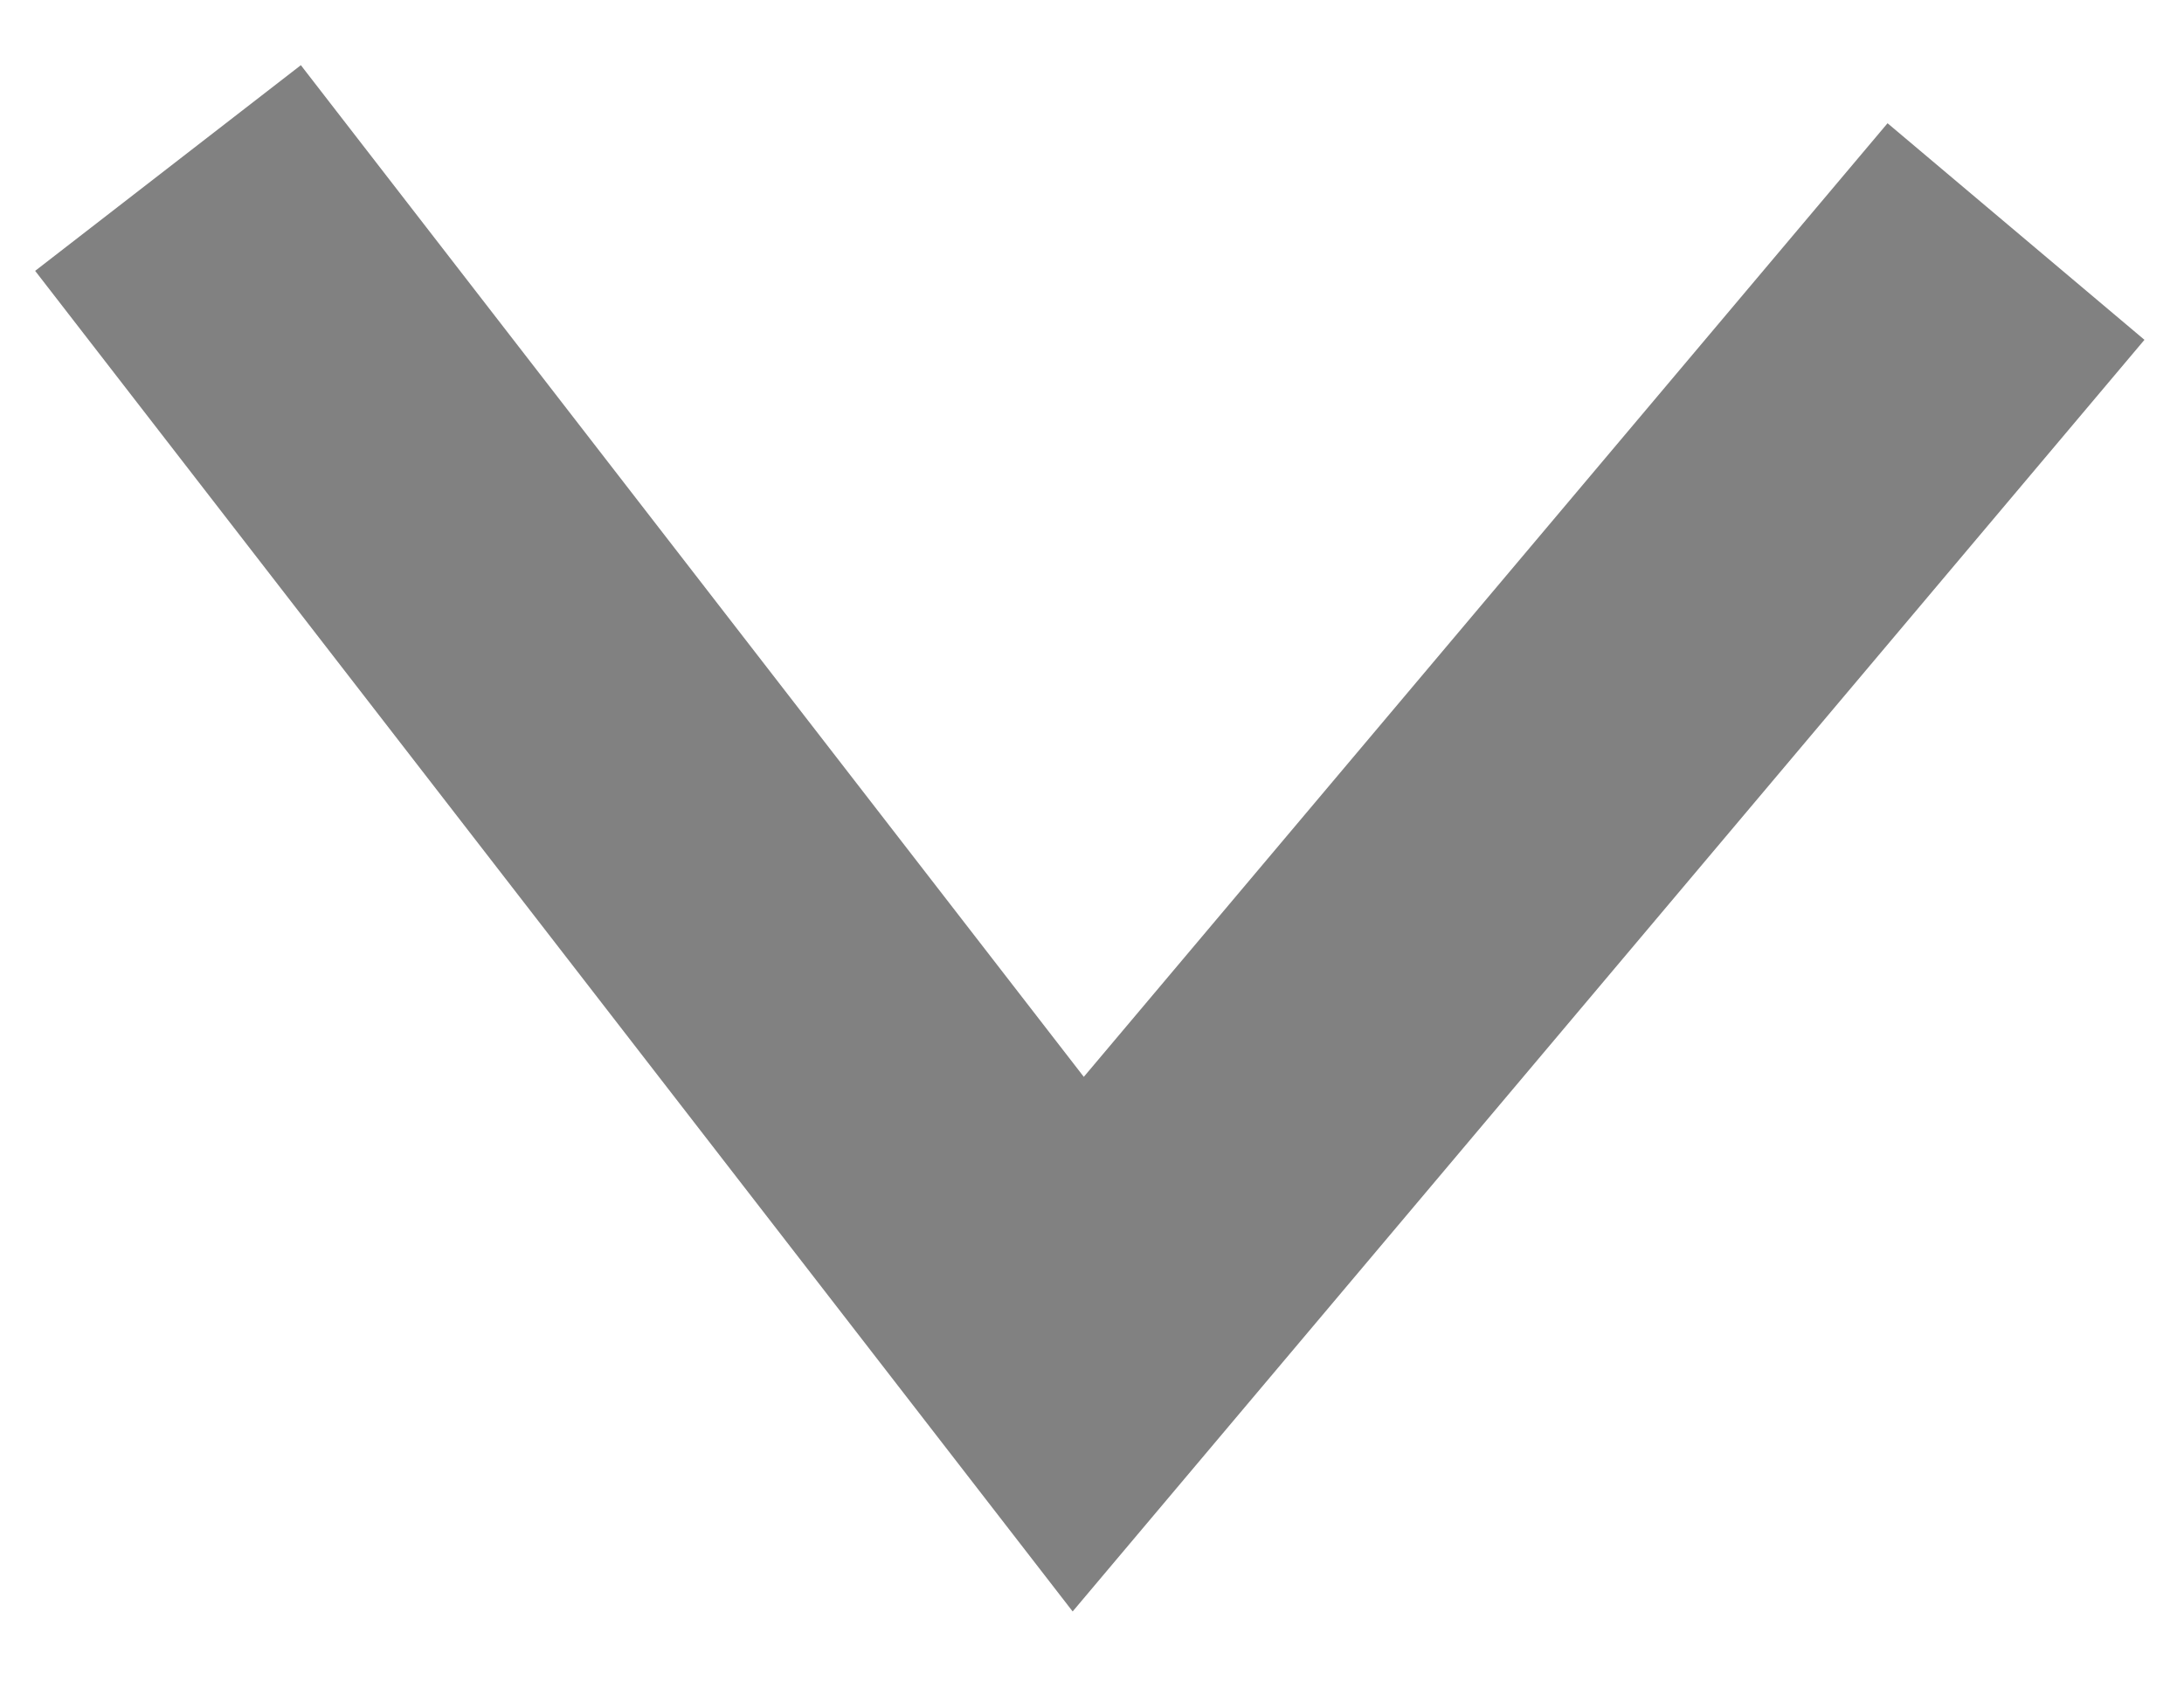
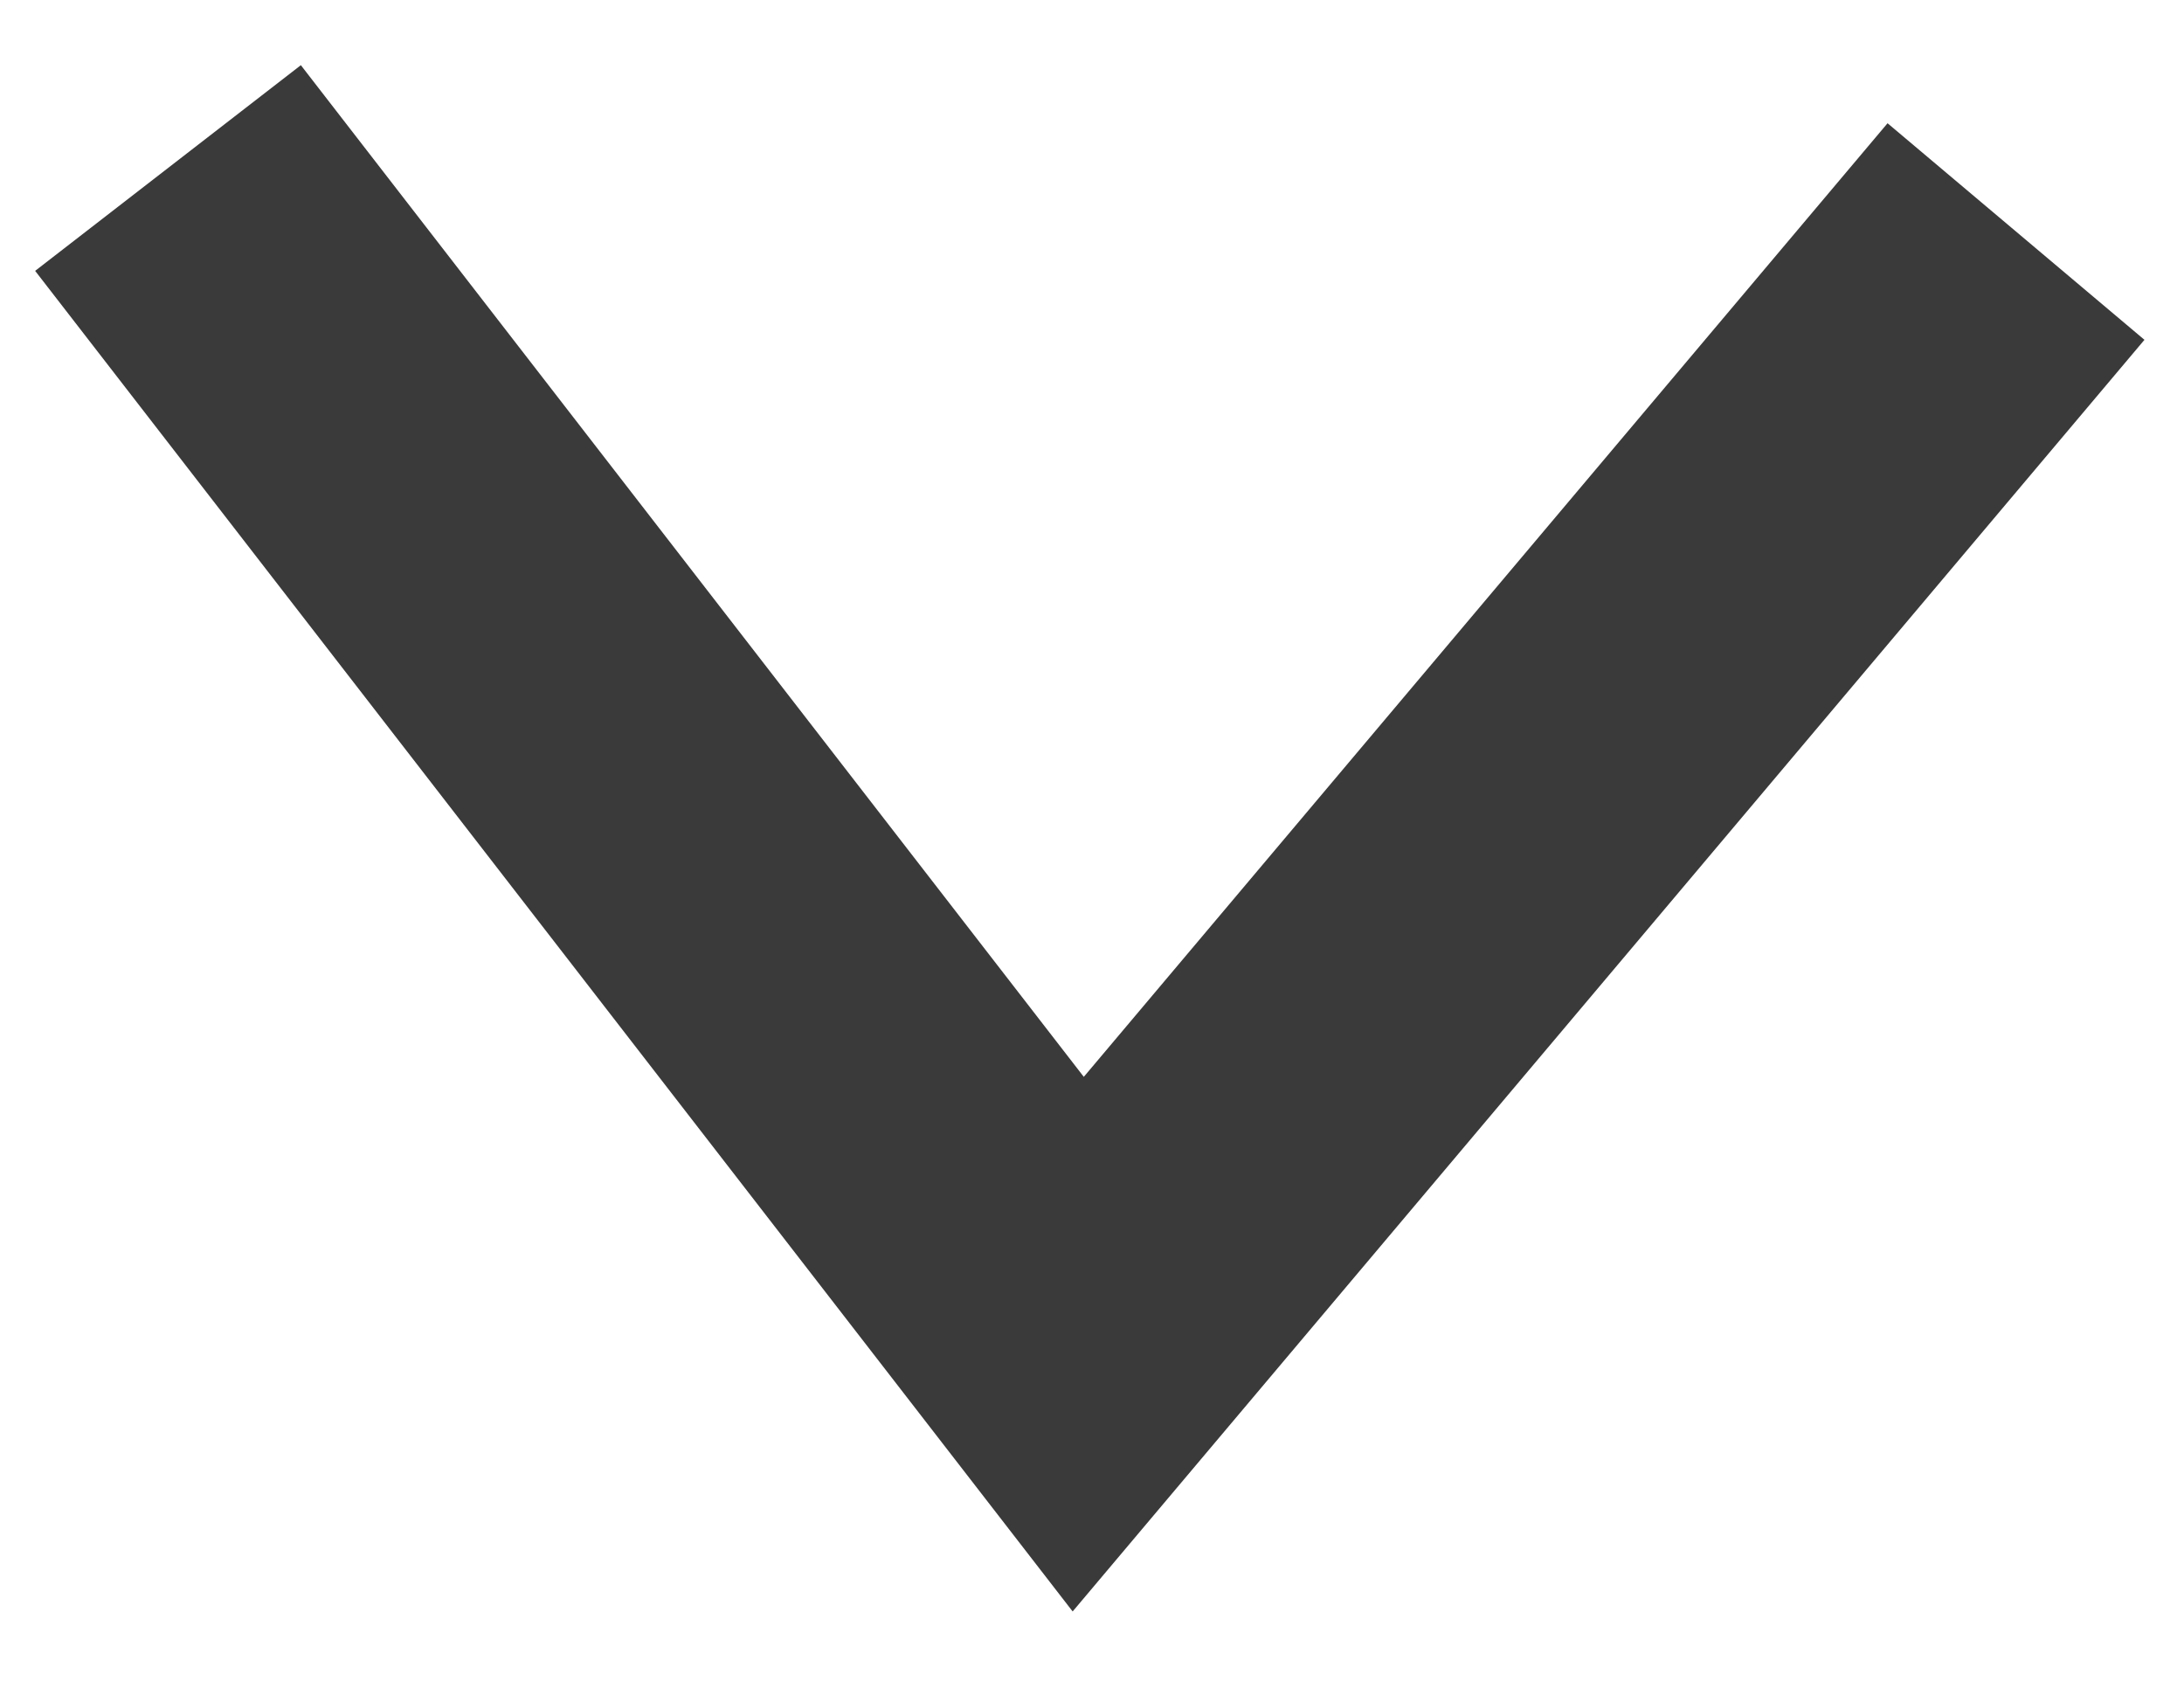
<svg xmlns="http://www.w3.org/2000/svg" width="13" height="10" viewBox="0 0 13 10" fill="none">
-   <path d="M1 1L6.418 8L12 1.378" stroke="#818181" stroke-width="2" />
+   <path d="M1 1L6.418 8L12 1.378" stroke="#3A3A3A" stroke-width="2" />
</svg>
